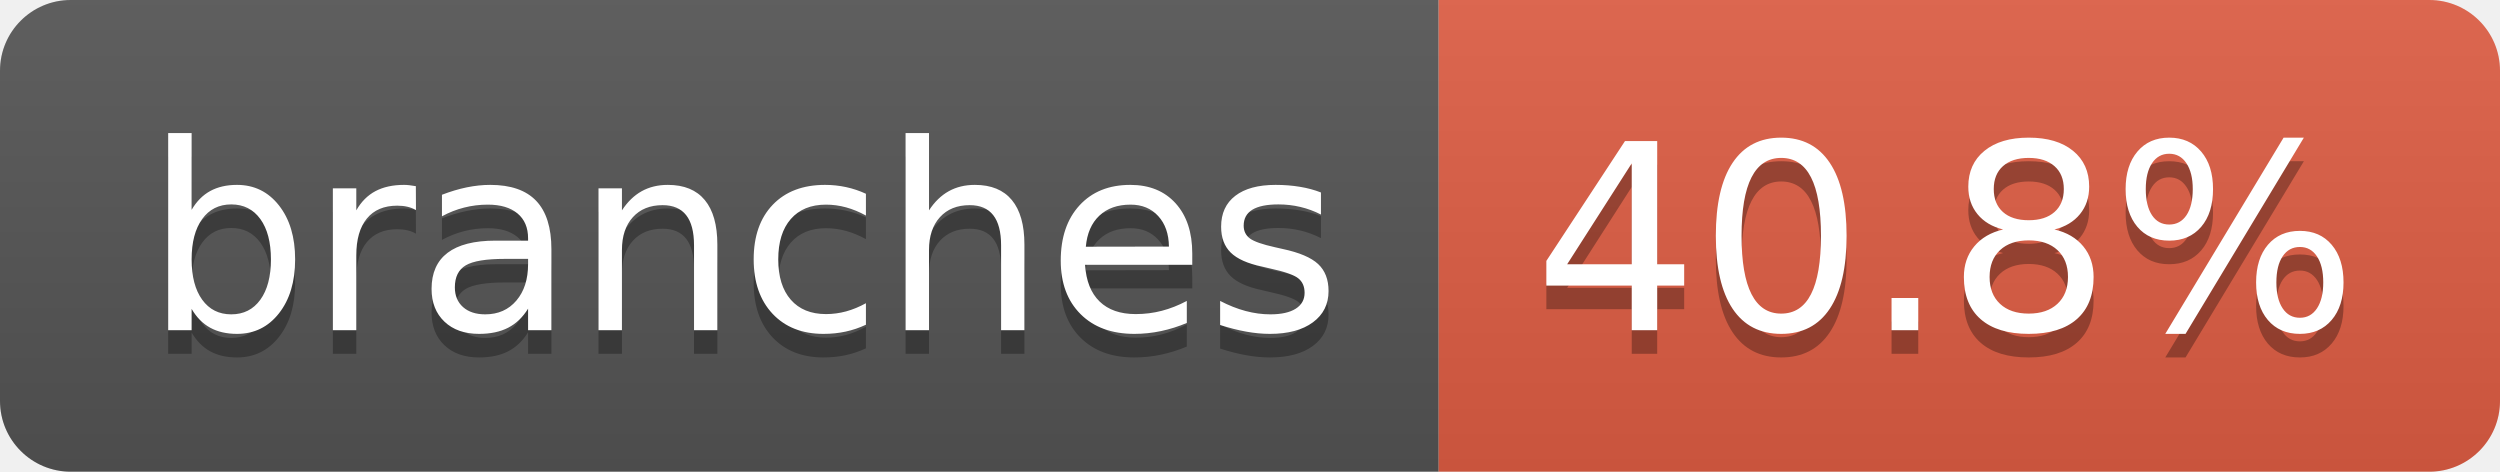
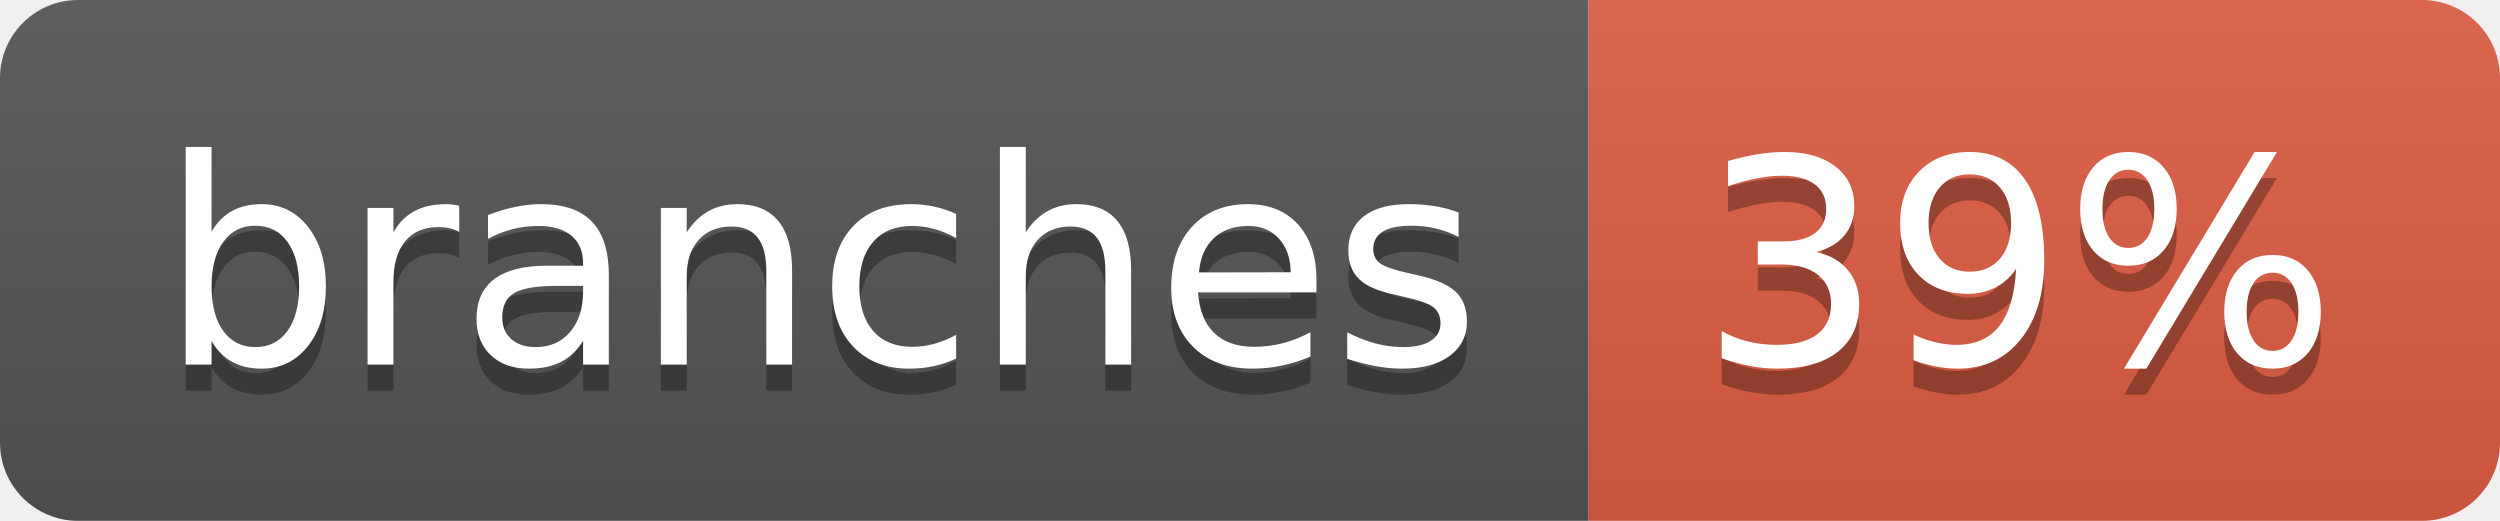
- <svg xmlns="http://www.w3.org/2000/svg" width="106" height="20" role="img" aria-label="branches: 40.8%">
+ <svg xmlns="http://www.w3.org/2000/svg" width="96" height="20" role="img" aria-label="branches: 39%">
  <linearGradient id="s" x2="0" y2="100%">
    <stop offset="0" stop-color="#bbb" stop-opacity=".1" />
    <stop offset="1" stop-opacity=".1" />
  </linearGradient>
  <clipPath id="r">
-     <rect width="106" height="20" rx="3" fill="#fff" />
+     <rect width="96" height="20" rx="3" fill="#fff" />
  </clipPath>
  <g clip-path="url(#r)">
    <rect width="61" height="20" fill="#555" />
-     <rect x="61" width="45" height="20" fill="#e05d44" />
-     <rect width="106" height="20" fill="url(#s)" />
+     <rect x="61" width="35" height="20" fill="#e05d44" />
+     <rect width="96" height="20" fill="url(#s)" />
  </g>
  <g fill="#fff" text-anchor="middle" font-family="Verdana,Geneva,DejaVu Sans,sans-serif" text-rendering="geometricPrecision" font-size="110">
    <text aria-hidden="true" x="315" y="150" fill="#010101" fill-opacity=".3" transform="scale(.1)" textLength="507">branches</text>
    <text x="315" y="140" transform="scale(.1)" fill="#fff" textLength="507">branches</text>
-     <text aria-hidden="true" x="825" y="150" fill="#010101" fill-opacity=".3" transform="scale(.1)" textLength="350">40.8%</text>
-     <text x="825" y="140" transform="scale(.1)" fill="#fff" textLength="350">40.8%</text>
+     <text aria-hidden="true" x="775" y="150" fill="#010101" fill-opacity=".3" transform="scale(.1)" textLength="245">39%</text>
+     <text x="775" y="140" transform="scale(.1)" fill="#fff" textLength="245">39%</text>
  </g>
</svg>
